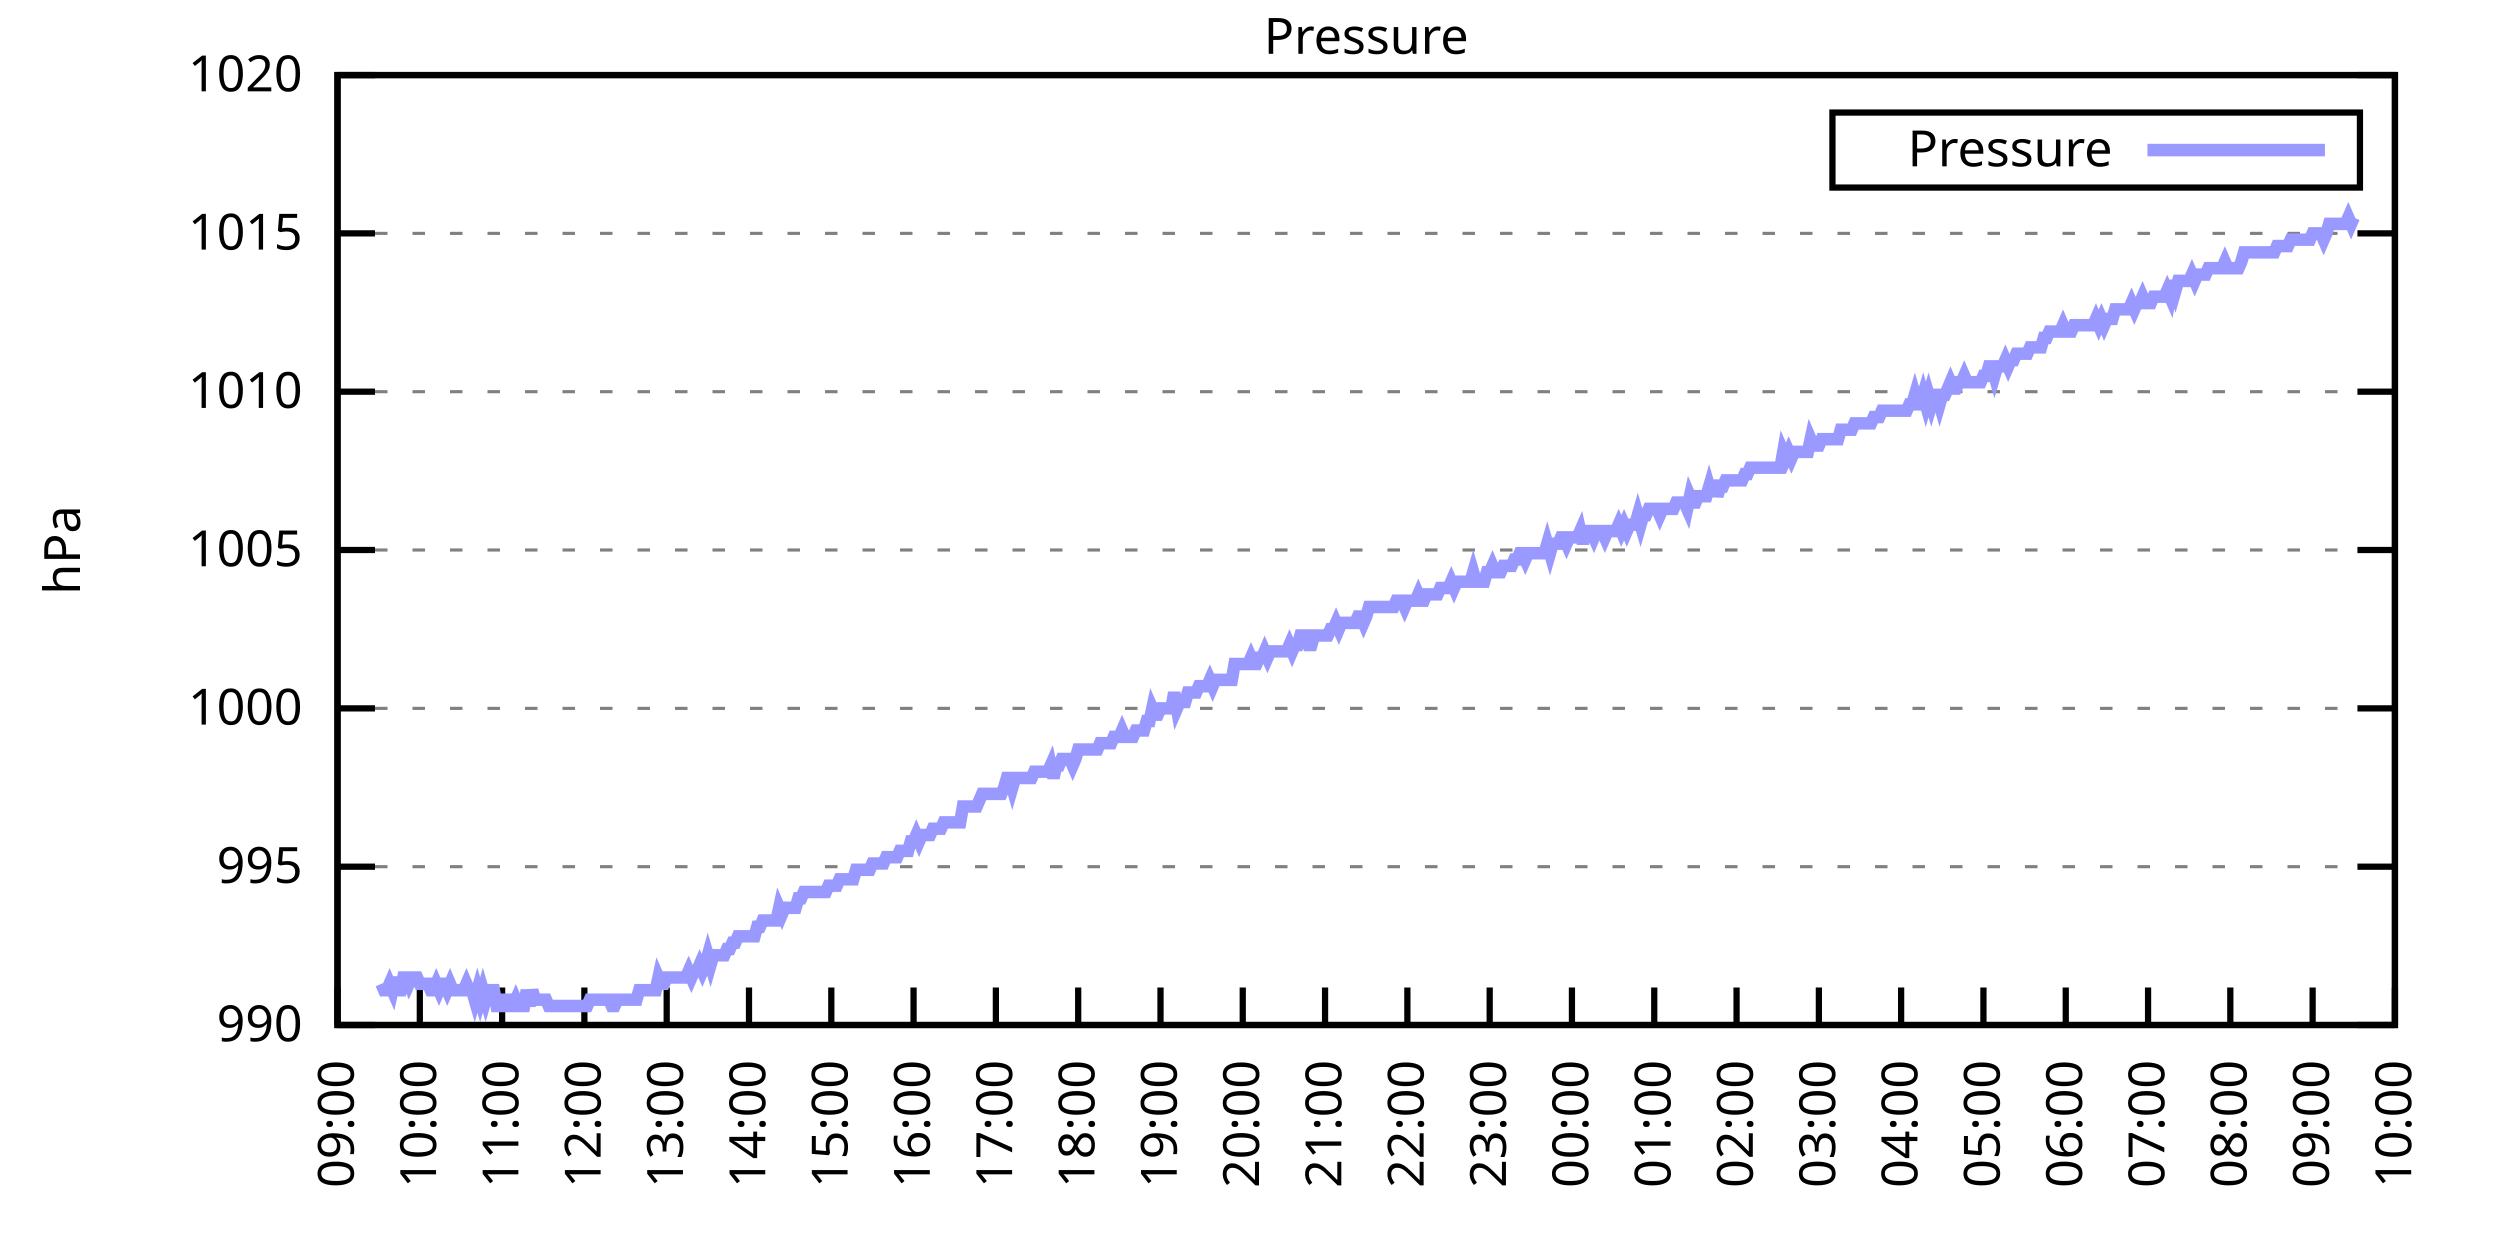
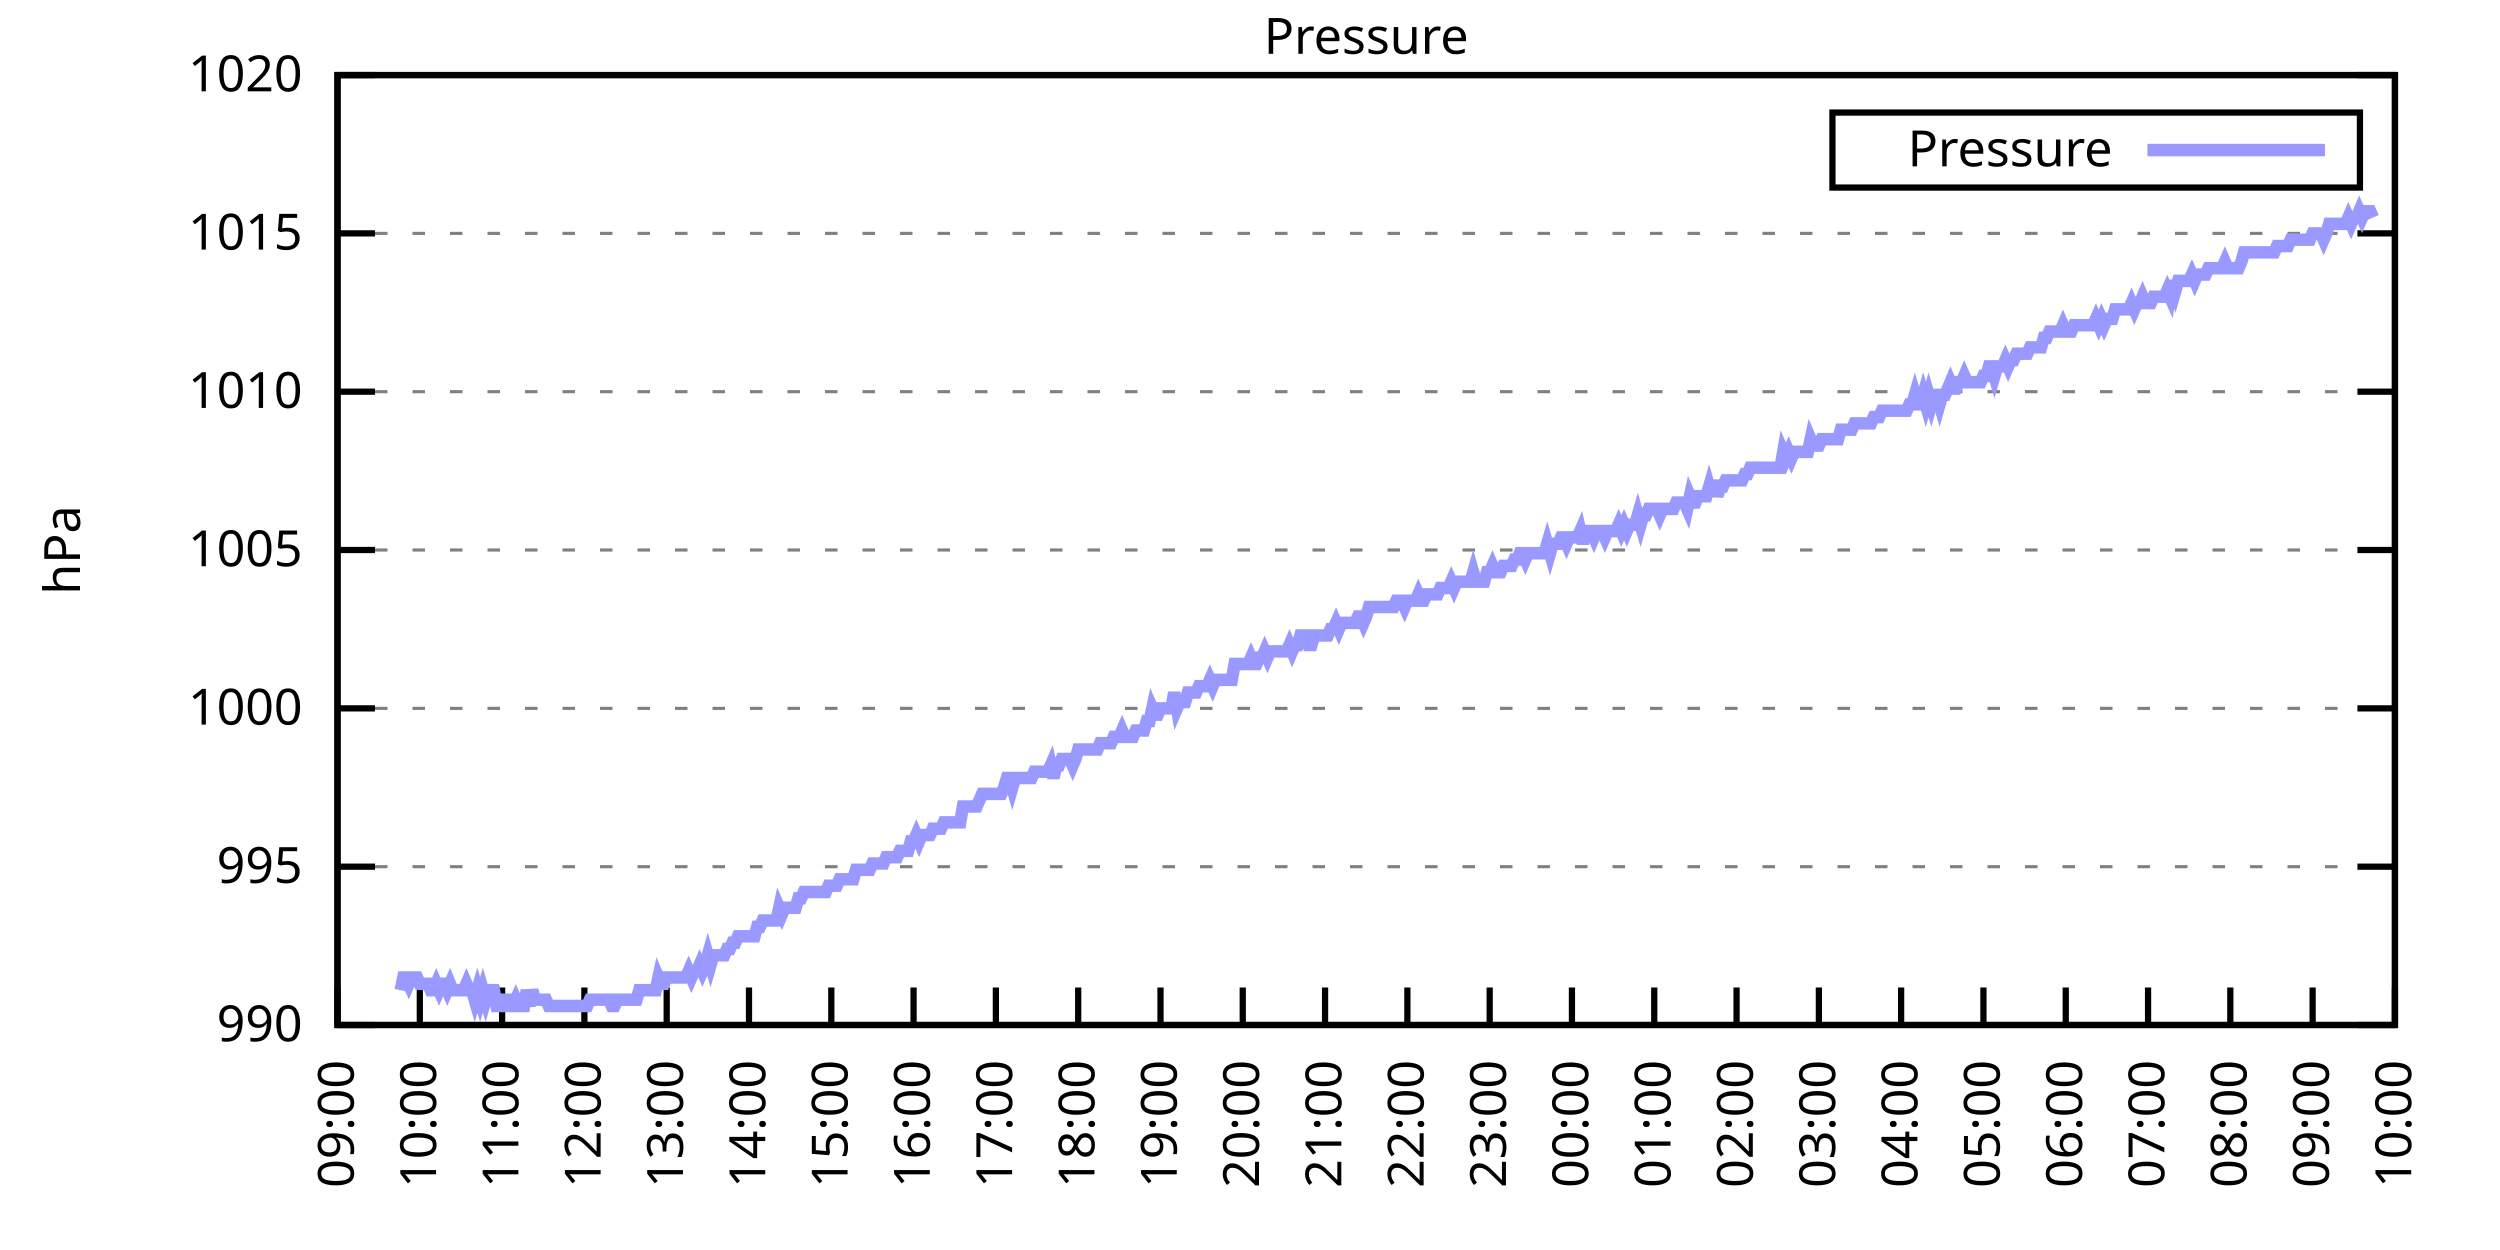
<svg xmlns="http://www.w3.org/2000/svg" xmlns:xlink="http://www.w3.org/1999/xlink" width="400" height="200" viewBox="0 0 400 200">
  <g id="gnuplot_canvas">
    <rect x="0" y="0" width="400" height="200" fill="none" />
    <defs>
      <circle id="gpDot" r="0.5" stroke-width="0.5" stroke="currentColor" />
      <path id="gpPt0" stroke-width="0.333" stroke="currentColor" d="M-1,0 h2 M0,-1 v2" />
      <path id="gpPt1" stroke-width="0.333" stroke="currentColor" d="M-1,-1 L1,1 M1,-1 L-1,1" />
      <path id="gpPt2" stroke-width="0.333" stroke="currentColor" d="M-1,0 L1,0 M0,-1 L0,1 M-1,-1 L1,1 M-1,1 L1,-1" />
      <rect id="gpPt3" stroke-width="0.333" stroke="currentColor" x="-1" y="-1" width="2" height="2" />
      <rect id="gpPt4" stroke-width="0.333" stroke="currentColor" fill="currentColor" x="-1" y="-1" width="2" height="2" />
      <circle id="gpPt5" stroke-width="0.333" stroke="currentColor" cx="0" cy="0" r="1" />
      <use xlink:href="#gpPt5" id="gpPt6" fill="currentColor" stroke="none" />
      <path id="gpPt7" stroke-width="0.333" stroke="currentColor" d="M0,-1.33 L-1.33,0.67 L1.33,0.67 z" />
      <use xlink:href="#gpPt7" id="gpPt8" fill="currentColor" stroke="none" />
      <use xlink:href="#gpPt7" id="gpPt9" stroke="currentColor" transform="rotate(180)" />
      <use xlink:href="#gpPt9" id="gpPt10" fill="currentColor" stroke="none" />
      <use xlink:href="#gpPt3" id="gpPt11" stroke="currentColor" transform="rotate(45)" />
      <use xlink:href="#gpPt11" id="gpPt12" fill="currentColor" stroke="none" />
      <path id="gpPt13" stroke-width="0.333" stroke="currentColor" d="M0,1.330 L1.265,0.411 L0.782,-1.067 L-0.782,-1.076 L-1.265,0.411 z" />
      <use xlink:href="#gpPt13" id="gpPt14" fill="currentColor" stroke="none" />
      <filter id="textbox" filterUnits="objectBoundingBox" x="0" y="0" height="1" width="1">
        <feFlood flood-color="white" flood-opacity="1" result="bgnd" />
        <feComposite in="SourceGraphic" in2="bgnd" operator="atop" />
      </filter>
      <filter id="greybox" filterUnits="objectBoundingBox" x="0" y="0" height="1" width="1">
        <feFlood flood-color="lightgrey" flood-opacity="1" result="grey" />
        <feComposite in="SourceGraphic" in2="grey" operator="atop" />
      </filter>
    </defs>
    <g fill="none" color="white" stroke="currentColor" stroke-width="1.00" stroke-linecap="butt" stroke-linejoin="miter">
</g>
    <g fill="none" color="black" stroke="currentColor" stroke-width="1.00" stroke-linecap="butt" stroke-linejoin="miter">
      <g stroke="none" shape-rendering="crispEdges">
        <polygon fill="rgb(255, 255, 255)" points="54.00,164.00 383.18,164.00 383.18,12.02 54.00,12.02 " />
      </g>
    </g>
    <g fill="none" color="black" stroke="currentColor" stroke-width="1.00" stroke-linecap="butt" stroke-linejoin="miter">
</g>
    <g fill="none" color="black" stroke="black" stroke-width="0.50" stroke-linecap="butt" stroke-linejoin="miter">
</g>
    <g fill="none" color="gray" stroke="currentColor" stroke-width="0.50" stroke-linecap="butt" stroke-linejoin="miter">
      <path stroke="gray" stroke-dasharray="2,4" class="gridline" d="M54.00,164.00 L383.19,164.00  " />
    </g>
    <g fill="none" color="gray" stroke="gray" stroke-width="1.00" stroke-linecap="butt" stroke-linejoin="miter">
</g>
    <g fill="none" color="black" stroke="currentColor" stroke-width="1.00" stroke-linecap="butt" stroke-linejoin="miter">
      <path stroke="black" d="M54.00,164.00 L60.00,164.00 M383.19,164.00 L377.19,164.00  " />
      <g transform="translate(48.40,166.60)" stroke="none" fill="black" font-family="Sans" font-size="8.00" text-anchor="end">
        <text>
          <tspan font-family="Sans"> 990</tspan>
        </text>
      </g>
    </g>
    <g fill="none" color="black" stroke="currentColor" stroke-width="1.00" stroke-linecap="butt" stroke-linejoin="miter">
</g>
    <g fill="none" color="black" stroke="black" stroke-width="0.50" stroke-linecap="butt" stroke-linejoin="miter">
</g>
    <g fill="none" color="gray" stroke="currentColor" stroke-width="0.50" stroke-linecap="butt" stroke-linejoin="miter">
      <path stroke="gray" stroke-dasharray="2,4" class="gridline" d="M54.00,138.67 L383.19,138.67  " />
    </g>
    <g fill="none" color="gray" stroke="gray" stroke-width="1.00" stroke-linecap="butt" stroke-linejoin="miter">
</g>
    <g fill="none" color="black" stroke="currentColor" stroke-width="1.00" stroke-linecap="butt" stroke-linejoin="miter">
      <path stroke="black" d="M54.00,138.67 L60.00,138.67 M383.19,138.67 L377.19,138.67  " />
      <g transform="translate(48.40,141.27)" stroke="none" fill="black" font-family="Sans" font-size="8.00" text-anchor="end">
        <text>
          <tspan font-family="Sans"> 995</tspan>
        </text>
      </g>
    </g>
    <g fill="none" color="black" stroke="currentColor" stroke-width="1.00" stroke-linecap="butt" stroke-linejoin="miter">
</g>
    <g fill="none" color="black" stroke="black" stroke-width="0.50" stroke-linecap="butt" stroke-linejoin="miter">
</g>
    <g fill="none" color="gray" stroke="currentColor" stroke-width="0.50" stroke-linecap="butt" stroke-linejoin="miter">
      <path stroke="gray" stroke-dasharray="2,4" class="gridline" d="M54.00,113.34 L383.19,113.34  " />
    </g>
    <g fill="none" color="gray" stroke="gray" stroke-width="1.00" stroke-linecap="butt" stroke-linejoin="miter">
</g>
    <g fill="none" color="black" stroke="currentColor" stroke-width="1.00" stroke-linecap="butt" stroke-linejoin="miter">
      <path stroke="black" d="M54.00,113.34 L60.00,113.34 M383.19,113.34 L377.19,113.34  " />
      <g transform="translate(48.40,115.94)" stroke="none" fill="black" font-family="Sans" font-size="8.00" text-anchor="end">
        <text>
          <tspan font-family="Sans"> 1000</tspan>
        </text>
      </g>
    </g>
    <g fill="none" color="black" stroke="currentColor" stroke-width="1.00" stroke-linecap="butt" stroke-linejoin="miter">
</g>
    <g fill="none" color="black" stroke="black" stroke-width="0.50" stroke-linecap="butt" stroke-linejoin="miter">
</g>
    <g fill="none" color="gray" stroke="currentColor" stroke-width="0.50" stroke-linecap="butt" stroke-linejoin="miter">
      <path stroke="gray" stroke-dasharray="2,4" class="gridline" d="M54.00,88.00 L383.19,88.00  " />
    </g>
    <g fill="none" color="gray" stroke="gray" stroke-width="1.00" stroke-linecap="butt" stroke-linejoin="miter">
</g>
    <g fill="none" color="black" stroke="currentColor" stroke-width="1.00" stroke-linecap="butt" stroke-linejoin="miter">
      <path stroke="black" d="M54.00,88.00 L60.00,88.00 M383.19,88.00 L377.19,88.00  " />
      <g transform="translate(48.40,90.60)" stroke="none" fill="black" font-family="Sans" font-size="8.00" text-anchor="end">
        <text>
          <tspan font-family="Sans"> 1005</tspan>
        </text>
      </g>
    </g>
    <g fill="none" color="black" stroke="currentColor" stroke-width="1.00" stroke-linecap="butt" stroke-linejoin="miter">
</g>
    <g fill="none" color="black" stroke="black" stroke-width="0.50" stroke-linecap="butt" stroke-linejoin="miter">
</g>
    <g fill="none" color="gray" stroke="currentColor" stroke-width="0.50" stroke-linecap="butt" stroke-linejoin="miter">
      <path stroke="gray" stroke-dasharray="2,4" class="gridline" d="M54.00,62.67 L383.19,62.67  " />
    </g>
    <g fill="none" color="gray" stroke="gray" stroke-width="1.00" stroke-linecap="butt" stroke-linejoin="miter">
</g>
    <g fill="none" color="black" stroke="currentColor" stroke-width="1.00" stroke-linecap="butt" stroke-linejoin="miter">
      <path stroke="black" d="M54.00,62.67 L60.00,62.67 M383.19,62.67 L377.19,62.67  " />
      <g transform="translate(48.40,65.27)" stroke="none" fill="black" font-family="Sans" font-size="8.00" text-anchor="end">
        <text>
          <tspan font-family="Sans"> 1010</tspan>
        </text>
      </g>
    </g>
    <g fill="none" color="black" stroke="currentColor" stroke-width="1.00" stroke-linecap="butt" stroke-linejoin="miter">
</g>
    <g fill="none" color="black" stroke="black" stroke-width="0.50" stroke-linecap="butt" stroke-linejoin="miter">
</g>
    <g fill="none" color="gray" stroke="currentColor" stroke-width="0.50" stroke-linecap="butt" stroke-linejoin="miter">
      <path stroke="gray" stroke-dasharray="2,4" class="gridline" d="M54.00,37.34 L383.19,37.34  " />
    </g>
    <g fill="none" color="gray" stroke="gray" stroke-width="1.00" stroke-linecap="butt" stroke-linejoin="miter">
</g>
    <g fill="none" color="black" stroke="currentColor" stroke-width="1.00" stroke-linecap="butt" stroke-linejoin="miter">
      <path stroke="black" d="M54.00,37.34 L60.00,37.34 M383.19,37.34 L377.19,37.34  " />
      <g transform="translate(48.40,39.94)" stroke="none" fill="black" font-family="Sans" font-size="8.00" text-anchor="end">
        <text>
          <tspan font-family="Sans"> 1015</tspan>
        </text>
      </g>
    </g>
    <g fill="none" color="black" stroke="currentColor" stroke-width="1.00" stroke-linecap="butt" stroke-linejoin="miter">
</g>
    <g fill="none" color="black" stroke="black" stroke-width="0.50" stroke-linecap="butt" stroke-linejoin="miter">
</g>
    <g fill="none" color="gray" stroke="currentColor" stroke-width="0.50" stroke-linecap="butt" stroke-linejoin="miter">
      <path stroke="gray" stroke-dasharray="2,4" class="gridline" d="M54.00,12.01 L383.19,12.01  " />
    </g>
    <g fill="none" color="gray" stroke="gray" stroke-width="1.00" stroke-linecap="butt" stroke-linejoin="miter">
</g>
    <g fill="none" color="black" stroke="currentColor" stroke-width="1.00" stroke-linecap="butt" stroke-linejoin="miter">
      <path stroke="black" d="M54.00,12.01 L60.00,12.01 M383.19,12.01 L377.19,12.01  " />
      <g transform="translate(48.40,14.61)" stroke="none" fill="black" font-family="Sans" font-size="8.00" text-anchor="end">
        <text>
          <tspan font-family="Sans"> 1020</tspan>
        </text>
      </g>
    </g>
    <g fill="none" color="black" stroke="currentColor" stroke-width="1.00" stroke-linecap="butt" stroke-linejoin="miter">
      <path stroke="black" d="M54.00,164.00 L54.00,158.00  " />
      <g transform="translate(56.60,169.60) rotate(270.00)" stroke="none" fill="black" font-family="Sans" font-size="8.00" text-anchor="end">
        <text>
          <tspan font-family="Sans">09:00</tspan>
        </text>
      </g>
    </g>
    <g fill="none" color="black" stroke="currentColor" stroke-width="1.00" stroke-linecap="butt" stroke-linejoin="miter">
      <path stroke="black" d="M67.17,164.00 L67.17,158.00  " />
      <g transform="translate(69.77,169.60) rotate(270.00)" stroke="none" fill="black" font-family="Sans" font-size="8.00" text-anchor="end">
        <text>
          <tspan font-family="Sans">10:00</tspan>
        </text>
      </g>
    </g>
    <g fill="none" color="black" stroke="currentColor" stroke-width="1.00" stroke-linecap="butt" stroke-linejoin="miter">
      <path stroke="black" d="M80.34,164.00 L80.34,158.00  " />
      <g transform="translate(82.94,169.60) rotate(270.00)" stroke="none" fill="black" font-family="Sans" font-size="8.00" text-anchor="end">
        <text>
          <tspan font-family="Sans">11:00</tspan>
        </text>
      </g>
    </g>
    <g fill="none" color="black" stroke="currentColor" stroke-width="1.00" stroke-linecap="butt" stroke-linejoin="miter">
      <path stroke="black" d="M93.50,164.00 L93.50,158.00  " />
      <g transform="translate(96.10,169.60) rotate(270.00)" stroke="none" fill="black" font-family="Sans" font-size="8.00" text-anchor="end">
        <text>
          <tspan font-family="Sans">12:00</tspan>
        </text>
      </g>
    </g>
    <g fill="none" color="black" stroke="currentColor" stroke-width="1.00" stroke-linecap="butt" stroke-linejoin="miter">
      <path stroke="black" d="M106.67,164.00 L106.67,158.00  " />
      <g transform="translate(109.27,169.60) rotate(270.00)" stroke="none" fill="black" font-family="Sans" font-size="8.00" text-anchor="end">
        <text>
          <tspan font-family="Sans">13:00</tspan>
        </text>
      </g>
    </g>
    <g fill="none" color="black" stroke="currentColor" stroke-width="1.00" stroke-linecap="butt" stroke-linejoin="miter">
      <path stroke="black" d="M119.84,164.00 L119.84,158.00  " />
      <g transform="translate(122.44,169.60) rotate(270.00)" stroke="none" fill="black" font-family="Sans" font-size="8.00" text-anchor="end">
        <text>
          <tspan font-family="Sans">14:00</tspan>
        </text>
      </g>
    </g>
    <g fill="none" color="black" stroke="currentColor" stroke-width="1.00" stroke-linecap="butt" stroke-linejoin="miter">
      <path stroke="black" d="M133.01,164.00 L133.01,158.00  " />
      <g transform="translate(135.61,169.60) rotate(270.00)" stroke="none" fill="black" font-family="Sans" font-size="8.00" text-anchor="end">
        <text>
          <tspan font-family="Sans">15:00</tspan>
        </text>
      </g>
    </g>
    <g fill="none" color="black" stroke="currentColor" stroke-width="1.00" stroke-linecap="butt" stroke-linejoin="miter">
      <path stroke="black" d="M146.17,164.00 L146.17,158.00  " />
      <g transform="translate(148.77,169.60) rotate(270.00)" stroke="none" fill="black" font-family="Sans" font-size="8.00" text-anchor="end">
        <text>
          <tspan font-family="Sans">16:00</tspan>
        </text>
      </g>
    </g>
    <g fill="none" color="black" stroke="currentColor" stroke-width="1.00" stroke-linecap="butt" stroke-linejoin="miter">
      <path stroke="black" d="M159.34,164.00 L159.34,158.00  " />
      <g transform="translate(161.94,169.60) rotate(270.00)" stroke="none" fill="black" font-family="Sans" font-size="8.00" text-anchor="end">
        <text>
          <tspan font-family="Sans">17:00</tspan>
        </text>
      </g>
    </g>
    <g fill="none" color="black" stroke="currentColor" stroke-width="1.00" stroke-linecap="butt" stroke-linejoin="miter">
      <path stroke="black" d="M172.51,164.00 L172.51,158.00  " />
      <g transform="translate(175.11,169.60) rotate(270.00)" stroke="none" fill="black" font-family="Sans" font-size="8.00" text-anchor="end">
        <text>
          <tspan font-family="Sans">18:00</tspan>
        </text>
      </g>
    </g>
    <g fill="none" color="black" stroke="currentColor" stroke-width="1.00" stroke-linecap="butt" stroke-linejoin="miter">
      <path stroke="black" d="M185.68,164.00 L185.68,158.00  " />
      <g transform="translate(188.28,169.60) rotate(270.00)" stroke="none" fill="black" font-family="Sans" font-size="8.00" text-anchor="end">
        <text>
          <tspan font-family="Sans">19:00</tspan>
        </text>
      </g>
    </g>
    <g fill="none" color="black" stroke="currentColor" stroke-width="1.00" stroke-linecap="butt" stroke-linejoin="miter">
      <path stroke="black" d="M198.84,164.00 L198.84,158.00  " />
      <g transform="translate(201.44,169.60) rotate(270.00)" stroke="none" fill="black" font-family="Sans" font-size="8.00" text-anchor="end">
        <text>
          <tspan font-family="Sans">20:00</tspan>
        </text>
      </g>
    </g>
    <g fill="none" color="black" stroke="currentColor" stroke-width="1.00" stroke-linecap="butt" stroke-linejoin="miter">
      <path stroke="black" d="M212.01,164.00 L212.01,158.00  " />
      <g transform="translate(214.61,169.60) rotate(270.00)" stroke="none" fill="black" font-family="Sans" font-size="8.00" text-anchor="end">
        <text>
          <tspan font-family="Sans">21:00</tspan>
        </text>
      </g>
    </g>
    <g fill="none" color="black" stroke="currentColor" stroke-width="1.00" stroke-linecap="butt" stroke-linejoin="miter">
      <path stroke="black" d="M225.18,164.00 L225.18,158.00  " />
      <g transform="translate(227.78,169.60) rotate(270.00)" stroke="none" fill="black" font-family="Sans" font-size="8.00" text-anchor="end">
        <text>
          <tspan font-family="Sans">22:00</tspan>
        </text>
      </g>
    </g>
    <g fill="none" color="black" stroke="currentColor" stroke-width="1.00" stroke-linecap="butt" stroke-linejoin="miter">
      <path stroke="black" d="M238.35,164.00 L238.35,158.00  " />
      <g transform="translate(240.95,169.60) rotate(270.00)" stroke="none" fill="black" font-family="Sans" font-size="8.00" text-anchor="end">
        <text>
          <tspan font-family="Sans">23:00</tspan>
        </text>
      </g>
    </g>
    <g fill="none" color="black" stroke="currentColor" stroke-width="1.00" stroke-linecap="butt" stroke-linejoin="miter">
      <path stroke="black" d="M251.51,164.00 L251.51,158.00  " />
      <g transform="translate(254.11,169.60) rotate(270.00)" stroke="none" fill="black" font-family="Sans" font-size="8.00" text-anchor="end">
        <text>
          <tspan font-family="Sans">00:00</tspan>
        </text>
      </g>
    </g>
    <g fill="none" color="black" stroke="currentColor" stroke-width="1.00" stroke-linecap="butt" stroke-linejoin="miter">
      <path stroke="black" d="M264.68,164.00 L264.68,158.00  " />
      <g transform="translate(267.28,169.60) rotate(270.00)" stroke="none" fill="black" font-family="Sans" font-size="8.00" text-anchor="end">
        <text>
          <tspan font-family="Sans">01:00</tspan>
        </text>
      </g>
    </g>
    <g fill="none" color="black" stroke="currentColor" stroke-width="1.00" stroke-linecap="butt" stroke-linejoin="miter">
      <path stroke="black" d="M277.85,164.00 L277.85,158.00  " />
      <g transform="translate(280.45,169.60) rotate(270.00)" stroke="none" fill="black" font-family="Sans" font-size="8.00" text-anchor="end">
        <text>
          <tspan font-family="Sans">02:00</tspan>
        </text>
      </g>
    </g>
    <g fill="none" color="black" stroke="currentColor" stroke-width="1.00" stroke-linecap="butt" stroke-linejoin="miter">
      <path stroke="black" d="M291.02,164.00 L291.02,158.00  " />
      <g transform="translate(293.62,169.60) rotate(270.00)" stroke="none" fill="black" font-family="Sans" font-size="8.00" text-anchor="end">
        <text>
          <tspan font-family="Sans">03:00</tspan>
        </text>
      </g>
    </g>
    <g fill="none" color="black" stroke="currentColor" stroke-width="1.00" stroke-linecap="butt" stroke-linejoin="miter">
      <path stroke="black" d="M304.18,164.00 L304.18,158.00  " />
      <g transform="translate(306.78,169.60) rotate(270.00)" stroke="none" fill="black" font-family="Sans" font-size="8.00" text-anchor="end">
        <text>
          <tspan font-family="Sans">04:00</tspan>
        </text>
      </g>
    </g>
    <g fill="none" color="black" stroke="currentColor" stroke-width="1.00" stroke-linecap="butt" stroke-linejoin="miter">
      <path stroke="black" d="M317.35,164.00 L317.35,158.00  " />
      <g transform="translate(319.95,169.60) rotate(270.00)" stroke="none" fill="black" font-family="Sans" font-size="8.00" text-anchor="end">
        <text>
          <tspan font-family="Sans">05:00</tspan>
        </text>
      </g>
    </g>
    <g fill="none" color="black" stroke="currentColor" stroke-width="1.00" stroke-linecap="butt" stroke-linejoin="miter">
      <path stroke="black" d="M330.52,164.00 L330.52,158.00  " />
      <g transform="translate(333.12,169.60) rotate(270.00)" stroke="none" fill="black" font-family="Sans" font-size="8.00" text-anchor="end">
        <text>
          <tspan font-family="Sans">06:00</tspan>
        </text>
      </g>
    </g>
    <g fill="none" color="black" stroke="currentColor" stroke-width="1.00" stroke-linecap="butt" stroke-linejoin="miter">
      <path stroke="black" d="M343.69,164.00 L343.69,158.00  " />
      <g transform="translate(346.29,169.60) rotate(270.00)" stroke="none" fill="black" font-family="Sans" font-size="8.00" text-anchor="end">
        <text>
          <tspan font-family="Sans">07:00</tspan>
        </text>
      </g>
    </g>
    <g fill="none" color="black" stroke="currentColor" stroke-width="1.00" stroke-linecap="butt" stroke-linejoin="miter">
      <path stroke="black" d="M356.85,164.00 L356.85,158.00  " />
      <g transform="translate(359.45,169.60) rotate(270.00)" stroke="none" fill="black" font-family="Sans" font-size="8.00" text-anchor="end">
        <text>
          <tspan font-family="Sans">08:00</tspan>
        </text>
      </g>
    </g>
    <g fill="none" color="black" stroke="currentColor" stroke-width="1.00" stroke-linecap="butt" stroke-linejoin="miter">
      <path stroke="black" d="M370.02,164.00 L370.02,158.00  " />
      <g transform="translate(372.62,169.60) rotate(270.00)" stroke="none" fill="black" font-family="Sans" font-size="8.00" text-anchor="end">
        <text>
          <tspan font-family="Sans">09:00</tspan>
        </text>
      </g>
    </g>
    <g fill="none" color="black" stroke="currentColor" stroke-width="1.00" stroke-linecap="butt" stroke-linejoin="miter">
      <path stroke="black" d="M383.19,164.00 L383.19,158.00  " />
      <g transform="translate(385.79,169.60) rotate(270.00)" stroke="none" fill="black" font-family="Sans" font-size="8.00" text-anchor="end">
        <text>
          <tspan font-family="Sans">10:00</tspan>
        </text>
      </g>
    </g>
    <g fill="none" color="black" stroke="currentColor" stroke-width="1.00" stroke-linecap="butt" stroke-linejoin="miter">
</g>
    <g fill="none" color="black" stroke="currentColor" stroke-width="1.00" stroke-linecap="butt" stroke-linejoin="miter">
      <path stroke="black" d="M54.00,12.01 L54.00,164.00 L383.19,164.00 L383.19,12.01 L54.00,12.01 Z  " />
    </g>
    <g fill="none" color="black" stroke="currentColor" stroke-width="1.00" stroke-linecap="butt" stroke-linejoin="miter">
</g>
    <g fill="none" color="black" stroke="currentColor" stroke-width="1.00" stroke-linecap="butt" stroke-linejoin="miter">
      <path stroke="black" d="M293.19,30.01 L293.19,18.01 L377.59,18.01 L377.59,30.01 L293.19,30.01 Z  " />
    </g>
    <g id="Pressure_plot_1">
      <g fill="none" color="white" stroke="black" stroke-width="2.00" stroke-linecap="butt" stroke-linejoin="miter">
</g>
      <g fill="none" color="black" stroke="currentColor" stroke-width="2.00" stroke-linecap="butt" stroke-linejoin="miter">
        <g transform="translate(337.99,26.61)" stroke="none" fill="black" font-family="Sans" font-size="8.00" text-anchor="end">
          <text>
            <tspan font-family="Sans">Pressure</tspan>
          </text>
        </g>
      </g>
      <g fill="none" color="black" stroke="currentColor" stroke-width="2.00" stroke-linecap="butt" stroke-linejoin="miter">
-         <path stroke="rgb(153, 153, 255)" d="M343.59,24.01 L371.99,24.01 M61.02,157.41 L61.46,158.43 L61.90,158.43 L62.34,157.41 L62.78,158.43 L63.22,156.40   L63.66,158.43 L64.10,158.43 L64.53,156.40 L64.97,156.40 L65.41,157.41 L65.85,156.40 L66.29,156.40 L66.73,156.40   L67.17,157.41 L67.61,157.41 L68.05,157.41 L68.48,157.41 L68.92,158.43 L69.36,158.43 L69.80,157.41 L70.24,158.43   L70.68,157.41 L71.12,157.41 L71.56,158.43 L72.00,157.41 L72.43,158.43 L72.87,158.43 L73.31,158.43 L73.75,158.43   L74.19,158.43 L74.63,157.41 L75.07,158.43 L75.51,158.43 L75.95,159.95 L76.38,158.43 L76.82,159.95 L77.26,158.43   L77.70,159.95 L78.14,158.43 L78.58,158.43 L79.02,158.43 L79.46,160.96 L79.90,160.96 L80.34,160.96 L80.77,159.95   L81.21,159.95 L81.65,160.96 L82.09,160.96 L82.53,159.95 L82.97,160.96 L83.41,160.96 L83.85,160.96 L84.29,158.43   L84.72,160.96 L85.16,158.43 L85.60,159.95 L86.04,159.95 L86.48,159.95 L86.92,159.95 L87.36,159.95 L87.80,160.96   L88.24,160.96 L88.67,160.96 L89.11,160.96 L89.55,160.96 L89.99,160.96 L90.43,160.96 L90.87,160.96 L91.31,160.96   L91.75,160.96 L92.19,160.96 L92.62,160.96 L93.06,160.96 L93.50,160.96 L93.94,160.96 L94.38,159.95 L94.82,159.95   L95.26,159.95 L95.70,159.95 L96.14,159.95 L96.58,159.95 L97.01,159.95 L97.45,159.95 L97.89,160.96 L98.33,160.96   L98.77,159.95 L99.21,159.95 L99.65,159.95 L100.09,159.95 L100.53,159.95 L100.96,159.95 L101.40,159.95 L101.84,159.95   L102.28,158.43 L102.72,158.43 L103.16,158.43 L103.60,158.43 L104.04,158.43 L104.48,158.43 L104.91,158.43 L105.35,156.40   L105.79,157.41 L106.23,157.41 L106.67,156.40 L107.11,156.40 L107.55,156.40 L107.99,156.40 L108.43,156.40 L108.87,156.40   L109.30,156.40 L109.74,156.40 L110.18,155.39 L110.62,156.40 L111.06,155.39 L111.50,155.39 L111.94,154.37 L112.38,155.39   L112.82,154.37 L113.25,152.85 L113.69,154.37 L114.13,152.85 L114.57,152.85 L115.01,152.85 L115.45,152.85 L115.89,152.85   L116.33,151.84 L116.77,151.84 L117.20,150.83 L117.64,150.83 L118.08,149.81 L118.52,149.81 L118.96,149.81 L119.40,149.81   L119.84,149.81 L120.28,149.81 L120.72,149.81 L121.15,148.29 L121.59,148.29 L122.03,147.28 L122.47,147.28 L122.91,147.28   L123.35,147.28 L123.79,147.28 L124.23,147.28 L124.67,145.25 L125.11,146.27 L125.54,145.25 L125.98,145.25 L126.42,145.25   L126.86,145.25 L127.30,145.25 L127.74,143.73 L128.18,143.73 L128.62,142.72 L129.06,142.72 L129.49,142.72 L129.93,142.72   L130.37,142.72 L130.81,142.72 L131.25,142.72 L131.69,142.72 L132.13,142.72 L132.57,141.71 L133.01,141.71 L133.44,141.71   L133.88,141.71 L134.32,140.69 L134.76,140.69 L135.20,140.69 L135.64,140.69 L136.08,140.69 L136.52,140.69 L136.96,139.17   L137.39,139.17 L137.83,139.17 L138.27,139.17 L138.71,139.17 L139.15,139.17 L139.59,138.16 L140.03,138.16 L140.47,138.16   L140.91,138.16 L141.35,138.16 L141.78,137.15 L142.22,137.15 L142.66,137.15 L143.10,137.15 L143.54,137.15 L143.98,136.14   L144.42,136.14 L144.86,136.14 L145.30,136.14 L145.73,134.62 L146.17,134.62 L146.61,133.60 L147.05,134.62 L147.49,133.60   L147.93,133.60 L148.37,133.60 L148.81,133.60 L149.25,132.59 L149.68,132.59 L150.12,132.59 L150.56,132.59 L151.00,131.58   L151.44,131.58 L151.88,131.58 L152.32,131.58 L152.76,131.58 L153.20,131.58 L153.63,131.58 L154.07,129.04 L154.51,129.04   L154.95,129.04 L155.39,129.04 L155.83,129.04 L156.27,129.04 L156.71,128.03 L157.15,127.02 L157.59,127.02 L158.02,127.02   L158.46,127.02 L158.90,127.02 L159.34,127.02 L159.78,127.02 L160.22,127.02 L160.66,126.00 L161.10,124.48 L161.54,124.48   L161.97,126.00 L162.41,124.48 L162.85,124.48 L163.29,124.48 L163.73,124.48 L164.17,124.48 L164.61,124.48 L165.05,124.48   L165.49,123.47 L165.92,123.47 L166.36,123.47 L166.80,123.47 L167.24,123.47 L167.68,123.47 L168.12,122.46 L168.56,124.48   L169.00,122.46 L169.44,122.46 L169.87,121.44 L170.31,121.44 L170.75,121.44 L171.19,121.44 L171.63,122.46 L172.07,121.44   L172.51,119.92 L172.95,119.92 L173.39,119.92 L173.83,119.92 L174.26,119.92 L174.70,119.92 L175.14,119.92 L175.58,119.92   L176.02,118.91 L176.46,118.91 L176.90,118.91 L177.34,118.91 L177.78,118.91 L178.21,117.90 L178.65,117.90 L179.09,117.90   L179.53,116.88 L179.97,117.90 L180.41,117.90 L180.85,117.90 L181.29,117.90 L181.73,116.88 L182.16,116.88 L182.60,116.88   L183.04,116.88 L183.48,115.36 L183.92,115.36 L184.36,113.34 L184.80,114.35 L185.24,114.35 L185.68,113.34 L186.11,113.34   L186.55,113.34 L186.99,113.34 L187.43,113.34 L187.87,110.80 L188.31,113.34 L188.75,112.32 L189.19,112.32 L189.63,112.32   L190.07,110.80 L190.50,110.80 L190.94,110.80 L191.38,110.80 L191.82,109.79 L192.26,109.79 L192.70,109.79 L193.14,109.79   L193.58,108.78 L194.02,109.79 L194.45,108.78 L194.89,108.78 L195.33,108.78 L195.77,108.78 L196.21,108.78 L196.65,108.78   L197.09,108.78 L197.53,106.24 L197.97,106.24 L198.40,106.24 L198.84,106.24 L199.28,106.24 L199.72,106.24 L200.16,105.23   L200.60,106.24 L201.04,106.24 L201.48,105.23 L201.92,105.23 L202.35,104.22 L202.79,105.23 L203.23,104.22 L203.67,104.22   L204.11,104.22 L204.55,104.22 L204.99,104.22 L205.43,104.22 L205.87,104.22 L206.31,103.20 L206.74,104.22 L207.18,103.20   L207.62,103.20 L208.06,101.68 L208.50,101.68 L208.94,101.68 L209.38,103.20 L209.82,103.20 L210.26,101.68 L210.69,101.68   L211.13,101.68 L211.57,101.68 L212.01,101.68 L212.45,101.68 L212.89,100.67 L213.33,100.67 L213.77,99.66 L214.21,100.67   L214.64,99.66 L215.08,99.66 L215.52,99.66 L215.96,99.66 L216.40,99.66 L216.84,99.66 L217.28,98.64 L217.72,98.64   L218.16,99.66 L218.60,98.64 L219.03,97.12 L219.47,97.12 L219.91,97.12 L220.35,97.12 L220.79,97.12 L221.23,97.12   L221.67,97.12 L222.11,97.12 L222.55,97.12 L222.98,97.12 L223.42,96.11 L223.86,96.11 L224.30,96.11 L224.74,97.12   L225.18,96.11 L225.62,96.11 L226.06,96.11 L226.50,96.11 L226.93,95.10 L227.37,96.11 L227.81,96.11 L228.25,95.10   L228.69,95.10 L229.13,95.10 L229.57,95.10 L230.01,95.10 L230.45,94.08 L230.88,94.08 L231.32,94.08 L231.76,94.08   L232.20,93.07 L232.64,94.08 L233.08,93.07 L233.52,93.07 L233.96,93.07 L234.40,93.07 L234.84,93.07 L235.27,93.07   L235.71,91.55 L236.15,93.07 L236.59,93.07 L237.03,93.07 L237.47,93.07 L237.91,91.55 L238.35,91.55 L238.79,90.54   L239.22,91.55 L239.66,91.55 L240.10,91.55 L240.54,90.54 L240.98,90.54 L241.42,90.54 L241.86,90.54 L242.30,89.52   L242.74,89.52 L243.17,88.51 L243.61,88.51 L244.05,89.52 L244.49,88.51 L244.93,88.51 L245.37,88.51 L245.81,88.51   L246.25,88.51 L246.69,88.51 L247.12,88.51 L247.56,86.99 L248.00,88.51 L248.44,86.99 L248.88,86.99 L249.32,86.99   L249.76,85.98 L250.20,85.98 L250.64,86.99 L251.08,85.98 L251.51,85.98 L251.95,85.98 L252.39,85.98 L252.83,84.97   L253.27,86.99 L253.71,84.97 L254.15,84.97 L254.59,84.97 L255.03,85.98 L255.46,84.97 L255.90,84.97 L256.34,84.97   L256.78,85.98 L257.22,84.97 L257.66,84.97 L258.10,84.97 L258.54,84.97 L258.98,83.95 L259.41,84.97 L259.85,83.95   L260.29,84.97 L260.73,83.95 L261.17,83.95 L261.61,83.95 L262.05,82.43 L262.49,83.95 L262.93,82.43 L263.36,82.43   L263.80,81.42 L264.24,81.42 L264.68,81.42 L265.12,81.42 L265.56,82.43 L266.00,81.42 L266.44,81.42 L266.88,81.42   L267.32,81.42 L267.75,81.42 L268.19,80.41 L268.63,80.41 L269.07,80.41 L269.51,80.41 L269.95,81.42 L270.39,79.39   L270.83,80.41 L271.27,80.41 L271.70,79.39 L272.14,79.39 L272.58,79.39 L273.02,79.39 L273.46,77.87 L273.90,79.39   L274.34,76.86 L274.78,79.39 L275.22,77.87 L275.65,77.87 L276.09,76.86 L276.53,76.86 L276.97,76.86 L277.41,76.86   L277.85,76.86 L278.29,76.86 L278.73,76.86 L279.17,75.85 L279.60,75.85 L280.04,74.83 L280.48,74.83 L280.92,74.83   L281.36,74.83 L281.80,74.83 L282.24,74.83 L282.68,74.83 L283.12,74.83 L283.56,74.83 L283.99,74.83 L284.43,74.83   L284.87,74.83 L285.31,72.30 L285.75,73.31 L286.19,72.30 L286.63,73.31 L287.07,72.30 L287.51,72.30 L287.94,72.30   L288.38,72.30 L288.82,72.30 L289.26,72.30 L289.70,70.27 L290.14,71.29 L290.58,71.29 L291.02,71.29 L291.46,70.27   L291.89,70.27 L292.33,70.27 L292.77,70.27 L293.21,70.27 L293.65,70.27 L294.09,70.27 L294.53,68.75 L294.97,68.75   L295.41,68.75 L295.84,68.75 L296.28,68.75 L296.72,67.74 L297.16,67.74 L297.60,67.74 L298.04,67.74 L298.48,67.74   L298.92,67.74 L299.36,67.74 L299.80,66.73 L300.23,66.73 L300.67,66.73 L301.11,65.71 L301.55,65.71 L301.99,65.71   L302.43,65.71 L302.87,65.71 L303.31,65.71 L303.75,65.71 L304.18,65.71 L304.62,65.71 L305.06,65.71 L305.50,64.70   L305.94,64.70 L306.38,63.18 L306.82,64.70 L307.26,64.70 L307.70,63.18 L308.13,64.70 L308.57,63.18 L309.01,64.70   L309.45,63.18 L309.89,63.18 L310.33,64.70 L310.77,63.18 L311.21,63.18 L311.65,62.17 L312.08,61.15 L312.52,62.17   L312.96,62.17 L313.40,61.15 L313.84,61.15 L314.28,60.14 L314.72,61.15 L315.16,61.15 L315.60,61.15 L316.04,61.15   L316.47,61.15 L316.91,61.15 L317.35,60.14 L317.79,60.14 L318.23,58.62 L318.67,58.62 L319.11,60.14 L319.55,58.62   L319.99,58.62 L320.42,58.62 L320.86,57.61 L321.30,58.62 L321.74,57.61 L322.18,57.61 L322.62,56.59 L323.06,56.59   L323.50,56.59 L323.94,56.59 L324.37,56.59 L324.81,55.58 L325.25,55.58 L325.69,55.58 L326.13,55.58 L326.57,55.58   L327.01,54.06 L327.45,54.06 L327.89,53.05 L328.33,53.05 L328.76,53.05 L329.20,53.05 L329.64,53.05 L330.08,52.03   L330.52,53.05 L330.96,53.05 L331.40,53.05 L331.84,52.03 L332.28,52.03 L332.71,52.03 L333.15,52.03 L333.59,52.03   L334.03,52.03 L334.47,52.03 L334.91,52.03 L335.35,51.02 L335.79,52.03 L336.23,51.02 L336.66,52.03 L337.10,51.02   L337.54,51.02 L337.98,51.02 L338.42,49.50 L338.86,49.50 L339.30,49.50 L339.74,49.50 L340.18,49.50 L340.61,49.50   L341.05,48.49 L341.49,49.50 L341.93,48.49 L342.37,48.49 L342.81,47.47 L343.25,48.49 L343.69,48.49 L344.13,48.49   L344.57,47.47 L345.00,47.47 L345.44,47.47 L345.88,47.47 L346.32,47.47 L346.76,46.46 L347.20,47.47 L347.64,44.94   L348.08,46.46 L348.52,44.94 L348.95,44.94 L349.39,44.94 L349.83,44.94 L350.27,44.94 L350.71,43.93 L351.15,44.94   L351.59,43.93 L352.03,43.93 L352.47,43.93 L352.90,43.93 L353.34,42.91 L353.78,42.91 L354.22,42.91 L354.66,42.91   L355.10,42.91 L355.54,42.91 L355.98,41.90 L356.42,42.91 L356.85,42.91 L357.29,42.91 L357.73,42.91 L358.17,42.91   L358.61,41.90 L359.05,40.38 L359.49,40.38 L359.93,40.38 L360.37,40.38 L360.81,40.38 L361.24,40.38 L361.68,40.38   L362.12,40.38 L362.56,40.38 L363.00,40.38 L363.44,40.38 L363.88,40.38 L364.32,39.37 L364.76,39.37 L365.19,39.37   L365.63,39.37 L366.07,39.37 L366.51,38.35 L366.95,38.35 L367.39,38.35 L367.83,38.35 L368.27,38.35 L368.71,38.35   L369.14,38.35 L369.58,38.35 L370.02,37.34 L370.46,37.34 L370.90,37.34 L371.34,37.34 L371.78,38.35 L372.22,37.34   L372.66,35.82 L373.09,35.82 L373.53,35.82 L373.97,35.82 L374.41,35.82 L374.85,35.82 L375.29,35.82 L375.73,34.81   L376.17,35.82 L376.61,34.81  " />
+         <path stroke="rgb(153, 153, 255)" d="M343.59,24.01 L371.99,24.01 M64.10,158.43 L64.53,156.40 L64.97,156.40 L65.41,157.41 L65.85,156.40 L66.29,156.40   L66.73,156.40 L67.17,157.41 L67.61,157.41 L68.05,157.41 L68.48,157.41 L68.92,158.43 L69.36,158.43 L69.80,157.41   L70.24,158.43 L70.68,157.41 L71.12,157.41 L71.56,158.43 L72.00,157.41 L72.43,158.43 L72.87,158.43 L73.31,158.43   L73.75,158.43 L74.19,158.43 L74.63,157.41 L75.07,158.43 L75.51,158.43 L75.95,159.95 L76.38,158.43 L76.82,159.95   L77.26,158.43 L77.70,159.95 L78.14,158.43 L78.58,158.43 L79.02,158.43 L79.46,160.96 L79.90,160.96 L80.34,160.96   L80.77,159.95 L81.21,159.95 L81.65,160.96 L82.09,160.96 L82.53,159.95 L82.97,160.96 L83.41,160.96 L83.85,160.96   L84.29,158.43 L84.72,160.96 L85.16,158.43 L85.60,159.95 L86.04,159.95 L86.48,159.95 L86.92,159.95 L87.36,159.95   L87.80,160.96 L88.24,160.96 L88.67,160.96 L89.11,160.96 L89.55,160.96 L89.99,160.96 L90.43,160.96 L90.87,160.96   L91.31,160.96 L91.75,160.96 L92.19,160.96 L92.62,160.96 L93.06,160.96 L93.50,160.96 L93.94,160.96 L94.38,159.95   L94.82,159.95 L95.26,159.95 L95.70,159.95 L96.14,159.95 L96.58,159.95 L97.01,159.95 L97.45,159.95 L97.89,160.96   L98.33,160.96 L98.77,159.95 L99.21,159.95 L99.65,159.95 L100.09,159.95 L100.53,159.95 L100.96,159.95 L101.40,159.95   L101.84,159.95 L102.28,158.43 L102.72,158.43 L103.16,158.43 L103.60,158.43 L104.04,158.43 L104.48,158.43 L104.91,158.43   L105.35,156.40 L105.79,157.41 L106.23,157.41 L106.67,156.40 L107.11,156.40 L107.55,156.40 L107.99,156.40 L108.43,156.40   L108.87,156.40 L109.30,156.40 L109.74,156.40 L110.18,155.39 L110.62,156.40 L111.06,155.39 L111.50,155.39 L111.94,154.37   L112.38,155.39 L112.82,154.37 L113.25,152.85 L113.69,154.37 L114.13,152.85 L114.57,152.85 L115.01,152.85 L115.45,152.85   L115.89,152.85 L116.33,151.84 L116.77,151.84 L117.20,150.83 L117.64,150.83 L118.08,149.81 L118.52,149.81 L118.96,149.81   L119.40,149.81 L119.84,149.81 L120.28,149.81 L120.72,149.81 L121.15,148.29 L121.59,148.29 L122.03,147.28 L122.47,147.28   L122.91,147.28 L123.35,147.28 L123.79,147.28 L124.23,147.28 L124.67,145.25 L125.11,146.27 L125.54,145.25 L125.98,145.25   L126.42,145.25 L126.86,145.25 L127.30,145.25 L127.74,143.73 L128.18,143.73 L128.62,142.72 L129.06,142.72 L129.49,142.72   L129.93,142.72 L130.37,142.72 L130.81,142.72 L131.25,142.72 L131.69,142.72 L132.13,142.72 L132.57,141.71 L133.01,141.71   L133.44,141.71 L133.88,141.71 L134.32,140.69 L134.76,140.69 L135.20,140.69 L135.64,140.69 L136.08,140.69 L136.52,140.69   L136.96,139.17 L137.39,139.17 L137.83,139.17 L138.27,139.17 L138.71,139.17 L139.15,139.17 L139.59,138.16 L140.03,138.16   L140.47,138.16 L140.91,138.16 L141.35,138.16 L141.78,137.15 L142.22,137.15 L142.66,137.15 L143.10,137.15 L143.54,137.15   L143.98,136.14 L144.42,136.14 L144.86,136.14 L145.30,136.14 L145.73,134.62 L146.17,134.62 L146.61,133.60 L147.05,134.62   L147.49,133.60 L147.93,133.60 L148.37,133.60 L148.81,133.60 L149.25,132.59 L149.68,132.59 L150.12,132.59 L150.56,132.59   L151.00,131.58 L151.44,131.58 L151.88,131.58 L152.32,131.58 L152.76,131.58 L153.20,131.58 L153.63,131.58 L154.07,129.04   L154.51,129.04 L154.95,129.04 L155.39,129.04 L155.83,129.04 L156.27,129.04 L156.71,128.03 L157.15,127.02 L157.59,127.02   L158.02,127.02 L158.46,127.02 L158.90,127.02 L159.34,127.02 L159.78,127.02 L160.22,127.02 L160.66,126.00 L161.10,124.48   L161.54,124.48 L161.97,126.00 L162.41,124.48 L162.85,124.48 L163.29,124.48 L163.73,124.48 L164.17,124.48 L164.61,124.48   L165.05,124.48 L165.49,123.47 L165.92,123.47 L166.36,123.47 L166.80,123.47 L167.24,123.47 L167.68,123.47 L168.12,122.46   L168.56,124.48 L169.00,122.46 L169.44,122.46 L169.87,121.44 L170.31,121.44 L170.75,121.44 L171.19,121.44 L171.63,122.46   L172.07,121.44 L172.51,119.92 L172.95,119.92 L173.39,119.92 L173.83,119.92 L174.26,119.92 L174.70,119.92 L175.14,119.92   L175.58,119.92 L176.02,118.91 L176.46,118.91 L176.90,118.91 L177.34,118.91 L177.78,118.91 L178.21,117.90 L178.65,117.90   L179.09,117.90 L179.53,116.88 L179.97,117.90 L180.41,117.90 L180.85,117.90 L181.29,117.90 L181.73,116.88 L182.16,116.88   L182.60,116.88 L183.04,116.88 L183.48,115.36 L183.92,115.36 L184.36,113.34 L184.80,114.35 L185.24,114.35 L185.68,113.34   L186.11,113.34 L186.55,113.34 L186.99,113.34 L187.43,113.34 L187.87,110.80 L188.31,113.34 L188.75,112.32 L189.19,112.32   L189.63,112.32 L190.07,110.80 L190.50,110.80 L190.94,110.80 L191.38,110.80 L191.82,109.79 L192.26,109.79 L192.70,109.79   L193.14,109.79 L193.58,108.78 L194.02,109.79 L194.45,108.78 L194.89,108.78 L195.33,108.78 L195.77,108.78 L196.21,108.78   L196.65,108.78 L197.09,108.78 L197.53,106.24 L197.97,106.24 L198.40,106.24 L198.84,106.24 L199.28,106.24 L199.72,106.24   L200.16,105.23 L200.60,106.24 L201.04,106.24 L201.48,105.23 L201.92,105.23 L202.35,104.22 L202.79,105.23 L203.23,104.22   L203.67,104.22 L204.11,104.22 L204.55,104.22 L204.99,104.22 L205.43,104.22 L205.87,104.22 L206.31,103.20 L206.74,104.22   L207.18,103.20 L207.62,103.20 L208.06,101.68 L208.50,101.68 L208.94,101.68 L209.38,103.20 L209.82,103.20 L210.26,101.68   L210.69,101.68 L211.13,101.68 L211.57,101.68 L212.01,101.68 L212.45,101.68 L212.89,100.67 L213.33,100.67 L213.77,99.66   L214.21,100.67 L214.64,99.66 L215.08,99.66 L215.52,99.66 L215.96,99.66 L216.40,99.66 L216.84,99.66 L217.28,98.64   L217.72,98.64 L218.16,99.66 L218.60,98.64 L219.03,97.12 L219.47,97.12 L219.91,97.12 L220.35,97.12 L220.79,97.12   L221.23,97.12 L221.67,97.12 L222.11,97.12 L222.55,97.12 L222.98,97.12 L223.42,96.11 L223.86,96.11 L224.30,96.11   L224.74,97.12 L225.18,96.11 L225.62,96.11 L226.06,96.11 L226.50,96.11 L226.93,95.10 L227.37,96.11 L227.81,96.11   L228.25,95.10 L228.69,95.10 L229.13,95.10 L229.57,95.10 L230.01,95.10 L230.45,94.08 L230.88,94.08 L231.32,94.08   L231.76,94.08 L232.20,93.07 L232.64,94.08 L233.08,93.07 L233.52,93.07 L233.96,93.07 L234.40,93.07 L234.84,93.07   L235.27,93.07 L235.71,91.55 L236.15,93.07 L236.59,93.07 L237.03,93.07 L237.47,93.07 L237.91,91.55 L238.35,91.55   L238.79,90.54 L239.22,91.55 L239.66,91.55 L240.10,91.55 L240.54,90.54 L240.98,90.54 L241.42,90.54 L241.86,90.54   L242.30,89.52 L242.74,89.52 L243.17,88.51 L243.61,88.51 L244.05,89.52 L244.49,88.51 L244.93,88.51 L245.37,88.51   L245.81,88.51 L246.25,88.51 L246.69,88.51 L247.12,88.51 L247.56,86.99 L248.00,88.51 L248.44,86.99 L248.88,86.99   L249.32,86.99 L249.76,85.98 L250.20,85.98 L250.64,86.99 L251.08,85.98 L251.51,85.98 L251.95,85.98 L252.39,85.98   L252.83,84.97 L253.27,86.99 L253.71,84.97 L254.15,84.97 L254.59,84.97 L255.03,85.98 L255.46,84.97 L255.90,84.97   L256.34,84.97 L256.78,85.98 L257.22,84.97 L257.66,84.97 L258.10,84.97 L258.54,84.97 L258.98,83.95 L259.41,84.97   L259.85,83.95 L260.29,84.97 L260.73,83.95 L261.17,83.95 L261.61,83.95 L262.05,82.43 L262.49,83.95 L262.93,82.43   L263.36,82.43 L263.80,81.42 L264.24,81.42 L264.68,81.42 L265.12,81.42 L265.56,82.43 L266.00,81.42 L266.44,81.42   L266.88,81.42 L267.32,81.42 L267.75,81.42 L268.19,80.41 L268.63,80.41 L269.07,80.41 L269.51,80.41 L269.95,81.42   L270.39,79.39 L270.83,80.41 L271.27,80.41 L271.70,79.39 L272.14,79.39 L272.58,79.39 L273.02,79.39 L273.46,77.87   L273.90,79.39 L274.34,76.86 L274.78,79.39 L275.22,77.87 L275.65,77.87 L276.09,76.86 L276.53,76.86 L276.97,76.86   L277.41,76.86 L277.85,76.86 L278.29,76.86 L278.73,76.86 L279.17,75.85 L279.60,75.85 L280.04,74.83 L280.48,74.83   L280.92,74.83 L281.36,74.83 L281.80,74.83 L282.24,74.83 L282.68,74.83 L283.12,74.83 L283.56,74.83 L283.99,74.83   L284.43,74.83 L284.87,74.83 L285.31,72.30 L285.75,73.31 L286.19,72.30 L286.63,73.31 L287.07,72.30 L287.51,72.30   L287.94,72.30 L288.38,72.30 L288.82,72.30 L289.26,72.30 L289.70,70.27 L290.14,71.29 L290.58,71.29 L291.02,71.29   L291.46,70.27 L291.89,70.27 L292.33,70.27 L292.77,70.27 L293.21,70.27 L293.65,70.27 L294.09,70.27 L294.53,68.75   L294.97,68.75 L295.41,68.75 L295.84,68.75 L296.28,68.75 L296.72,67.74 L297.16,67.74 L297.60,67.74 L298.04,67.74   L298.48,67.74 L298.92,67.74 L299.36,67.74 L299.80,66.73 L300.23,66.73 L300.67,66.73 L301.11,65.71 L301.55,65.71   L301.99,65.71 L302.43,65.71 L302.87,65.71 L303.31,65.71 L303.75,65.71 L304.18,65.71 L304.62,65.71 L305.06,65.71   L305.50,64.70 L305.94,64.70 L306.38,63.18 L306.82,64.70 L307.26,64.70 L307.70,63.18 L308.13,64.70 L308.57,63.18   L309.01,64.70 L309.45,63.18 L309.89,63.18 L310.33,64.70 L310.77,63.18 L311.21,63.18 L311.65,62.17 L312.08,61.15   L312.52,62.17 L312.96,62.17 L313.40,61.15 L313.84,61.15 L314.28,60.14 L314.72,61.15 L315.16,61.15 L315.60,61.15   L316.04,61.15 L316.47,61.15 L316.91,61.15 L317.35,60.14 L317.79,60.14 L318.23,58.62 L318.67,58.62 L319.11,60.14   L319.55,58.62 L319.99,58.62 L320.42,58.62 L320.86,57.61 L321.30,58.62 L321.74,57.61 L322.18,57.61 L322.62,56.59   L323.06,56.59 L323.50,56.59 L323.94,56.59 L324.37,56.59 L324.81,55.58 L325.25,55.58 L325.69,55.58 L326.13,55.58   L326.57,55.58 L327.01,54.06 L327.45,54.06 L327.89,53.05 L328.33,53.05 L328.76,53.05 L329.20,53.05 L329.64,53.05   L330.08,52.03 L330.52,53.05 L330.96,53.05 L331.40,53.05 L331.84,52.03 L332.28,52.03 L332.71,52.03 L333.15,52.03   L333.59,52.03 L334.03,52.03 L334.47,52.03 L334.91,52.03 L335.35,51.02 L335.79,52.03 L336.23,51.02 L336.66,52.03   L337.10,51.02 L337.54,51.02 L337.98,51.02 L338.42,49.50 L338.86,49.50 L339.30,49.50 L339.74,49.50 L340.18,49.50   L340.61,49.50 L341.05,48.49 L341.49,49.50 L341.93,48.49 L342.37,48.49 L342.81,47.47 L343.25,48.49 L343.69,48.49   L344.13,48.49 L344.57,47.47 L345.00,47.47 L345.44,47.47 L345.88,47.47 L346.32,47.47 L346.76,46.46 L347.20,47.47   L347.64,44.94 L348.08,46.46 L348.52,44.94 L348.95,44.94 L349.39,44.94 L349.83,44.94 L350.27,44.94 L350.71,43.93   L351.15,44.94 L351.59,43.93 L352.03,43.93 L352.47,43.93 L352.90,43.93 L353.34,42.91 L353.78,42.91 L354.22,42.91   L354.66,42.91 L355.10,42.91 L355.54,42.91 L355.98,41.90 L356.42,42.91 L356.85,42.91 L357.29,42.91 L357.73,42.91   L358.17,42.91 L358.61,41.90 L359.05,40.38 L359.49,40.38 L359.93,40.38 L360.37,40.38 L360.81,40.38 L361.24,40.38   L361.68,40.38 L362.12,40.38 L362.56,40.38 L363.00,40.38 L363.44,40.38 L363.88,40.38 L364.32,39.37 L364.76,39.37   L365.19,39.37 L365.63,39.37 L366.07,39.37 L366.51,38.35 L366.95,38.35 L367.39,38.35 L367.83,38.35 L368.27,38.35   L368.71,38.35 L369.14,38.35 L369.58,38.35 L370.02,37.34 L370.46,37.34 L370.90,37.34 L371.34,37.34 L371.78,38.35   L372.22,37.34 L372.66,35.82 L373.09,35.82 L373.53,35.82 L373.97,35.82 L374.41,35.82 L374.85,35.82 L375.29,35.82   L375.73,34.81 L376.17,35.82 L376.61,34.81 L377.05,34.81 L377.48,33.80 L377.92,34.81 L378.36,33.80 L378.80,33.80   L379.24,33.80 L379.68,34.81  " />
      </g>
    </g>
    <g fill="none" color="black" stroke="currentColor" stroke-width="2.00" stroke-linecap="butt" stroke-linejoin="miter">
</g>
    <g fill="none" color="black" stroke="black" stroke-width="1.00" stroke-linecap="butt" stroke-linejoin="miter">
</g>
    <g fill="none" color="black" stroke="currentColor" stroke-width="1.00" stroke-linecap="butt" stroke-linejoin="miter">
      <path stroke="black" d="M54.00,12.01 L54.00,164.00 L383.19,164.00 L383.19,12.01 L54.00,12.01 Z  " />
      <g transform="translate(12.80,88.01) rotate(270.00)" stroke="none" fill="black" font-family="Sans" font-size="8.00" text-anchor="middle">
        <text>
          <tspan font-family="Sans">hPa</tspan>
        </text>
      </g>
    </g>
    <g fill="none" color="black" stroke="currentColor" stroke-width="1.00" stroke-linecap="butt" stroke-linejoin="miter">
</g>
    <g fill="none" color="black" stroke="currentColor" stroke-width="1.00" stroke-linecap="butt" stroke-linejoin="miter">
      <g transform="translate(218.59,8.61)" stroke="none" fill="black" font-family="Sans" font-size="8.00" text-anchor="middle">
        <text>
          <tspan font-family="Sans">Pressure</tspan>
        </text>
      </g>
    </g>
    <g fill="none" color="black" stroke="currentColor" stroke-width="1.00" stroke-linecap="butt" stroke-linejoin="miter">
</g>
  </g>
</svg>
